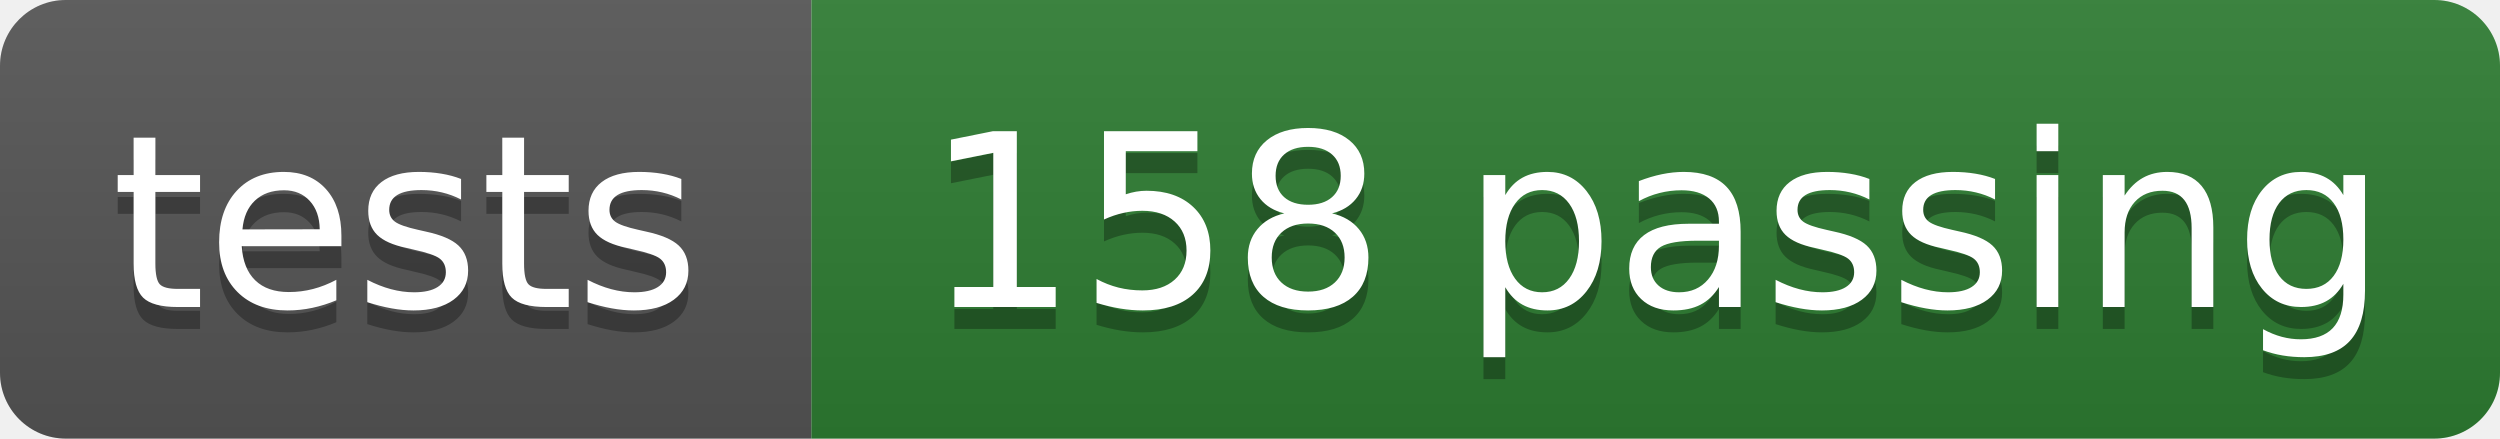
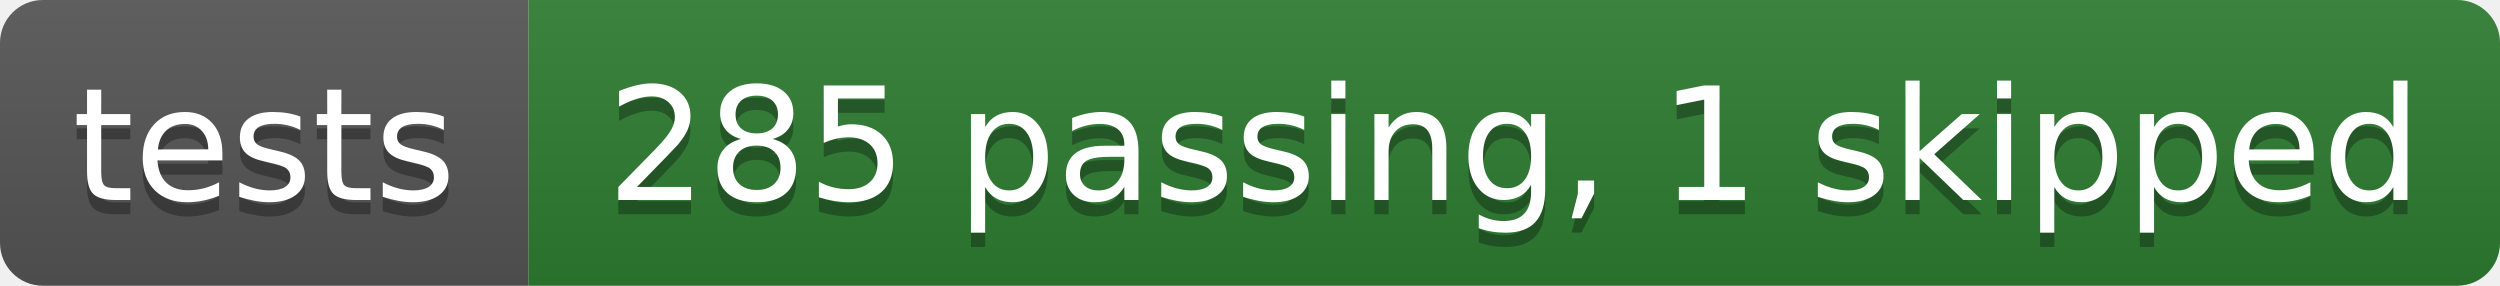
- <svg xmlns="http://www.w3.org/2000/svg" width="114" height="20" role="img" aria-label="tests: 158 passing">
+ <svg xmlns="http://www.w3.org/2000/svg" width="175" height="20" role="img" aria-label="tests: 285 passing, 1 skipped">
  <linearGradient id="s" x2="0" y2="100%">
    <stop offset="0" stop-color="#bbb" stop-opacity=".1" />
    <stop offset="1" stop-opacity=".1" />
  </linearGradient>
  <clipPath id="r">
-     <rect width="114" height="20" rx="3" fill="#fff" />
+     <rect width="175" height="20" rx="3" fill="#fff" />
  </clipPath>
  <g clip-path="url(#r)">
    <rect width="37" height="20" fill="#555" />
-     <rect x="37" width="77" height="20" fill="#2e7d32" />
-     <rect width="114" height="20" fill="url(#s)" />
+     <rect x="37" width="138" height="20" fill="#2e7d32" />
+     <rect width="175" height="20" fill="url(#s)" />
  </g>
  <g fill="#fff" text-anchor="middle" font-family="Verdana,Geneva,DejaVu Sans,sans-serif" text-rendering="geometricPrecision" font-size="110">
    <text aria-hidden="true" x="185" y="150" fill="#010101" fill-opacity=".3" transform="scale(.1)">tests</text>
    <text x="185" y="140" transform="scale(.1)">tests</text>
-     <text aria-hidden="true" x="755" y="150" fill="#010101" fill-opacity=".3" transform="scale(.1)">158 passing</text>
-     <text x="755" y="140" transform="scale(.1)">158 passing</text>
+     <text aria-hidden="true" x="1060" y="150" fill="#010101" fill-opacity=".3" transform="scale(.1)">285 passing, 1 skipped</text>
+     <text x="1060" y="140" transform="scale(.1)">285 passing, 1 skipped</text>
  </g>
</svg>
